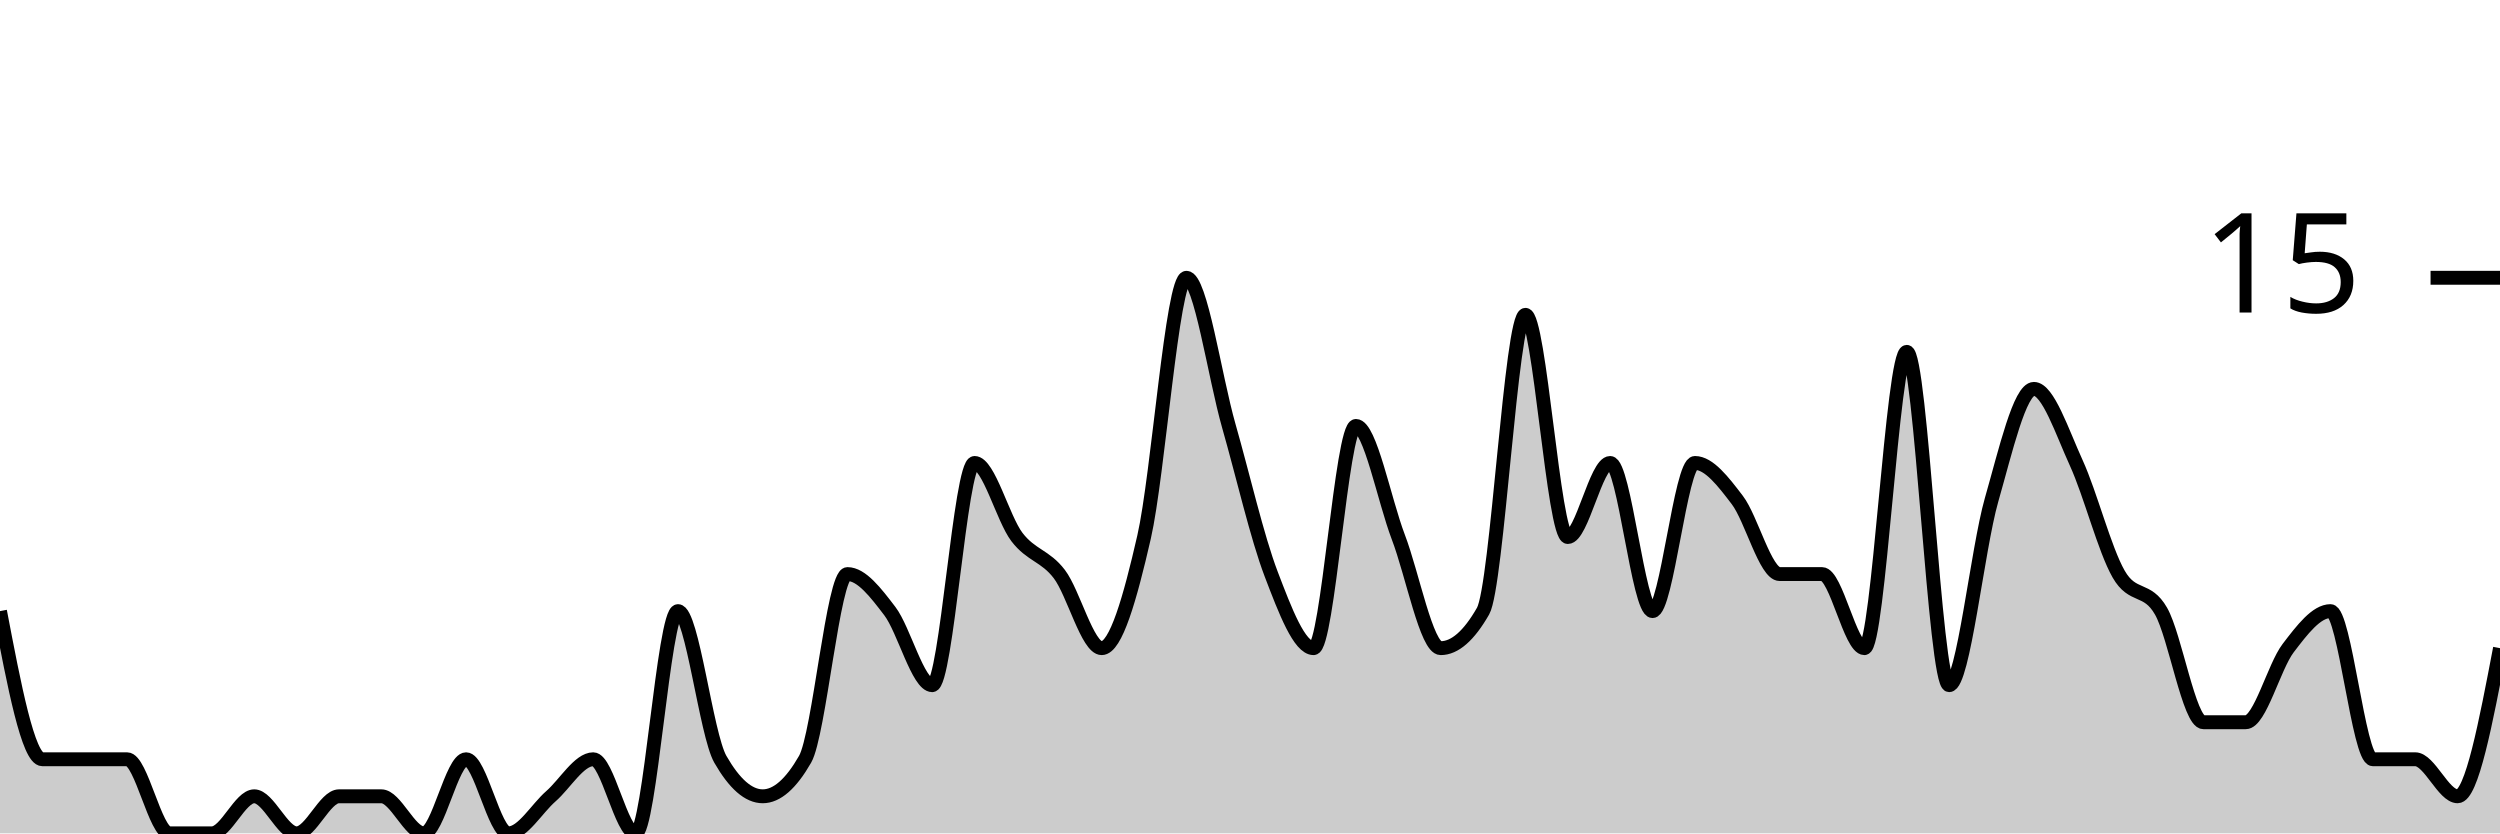
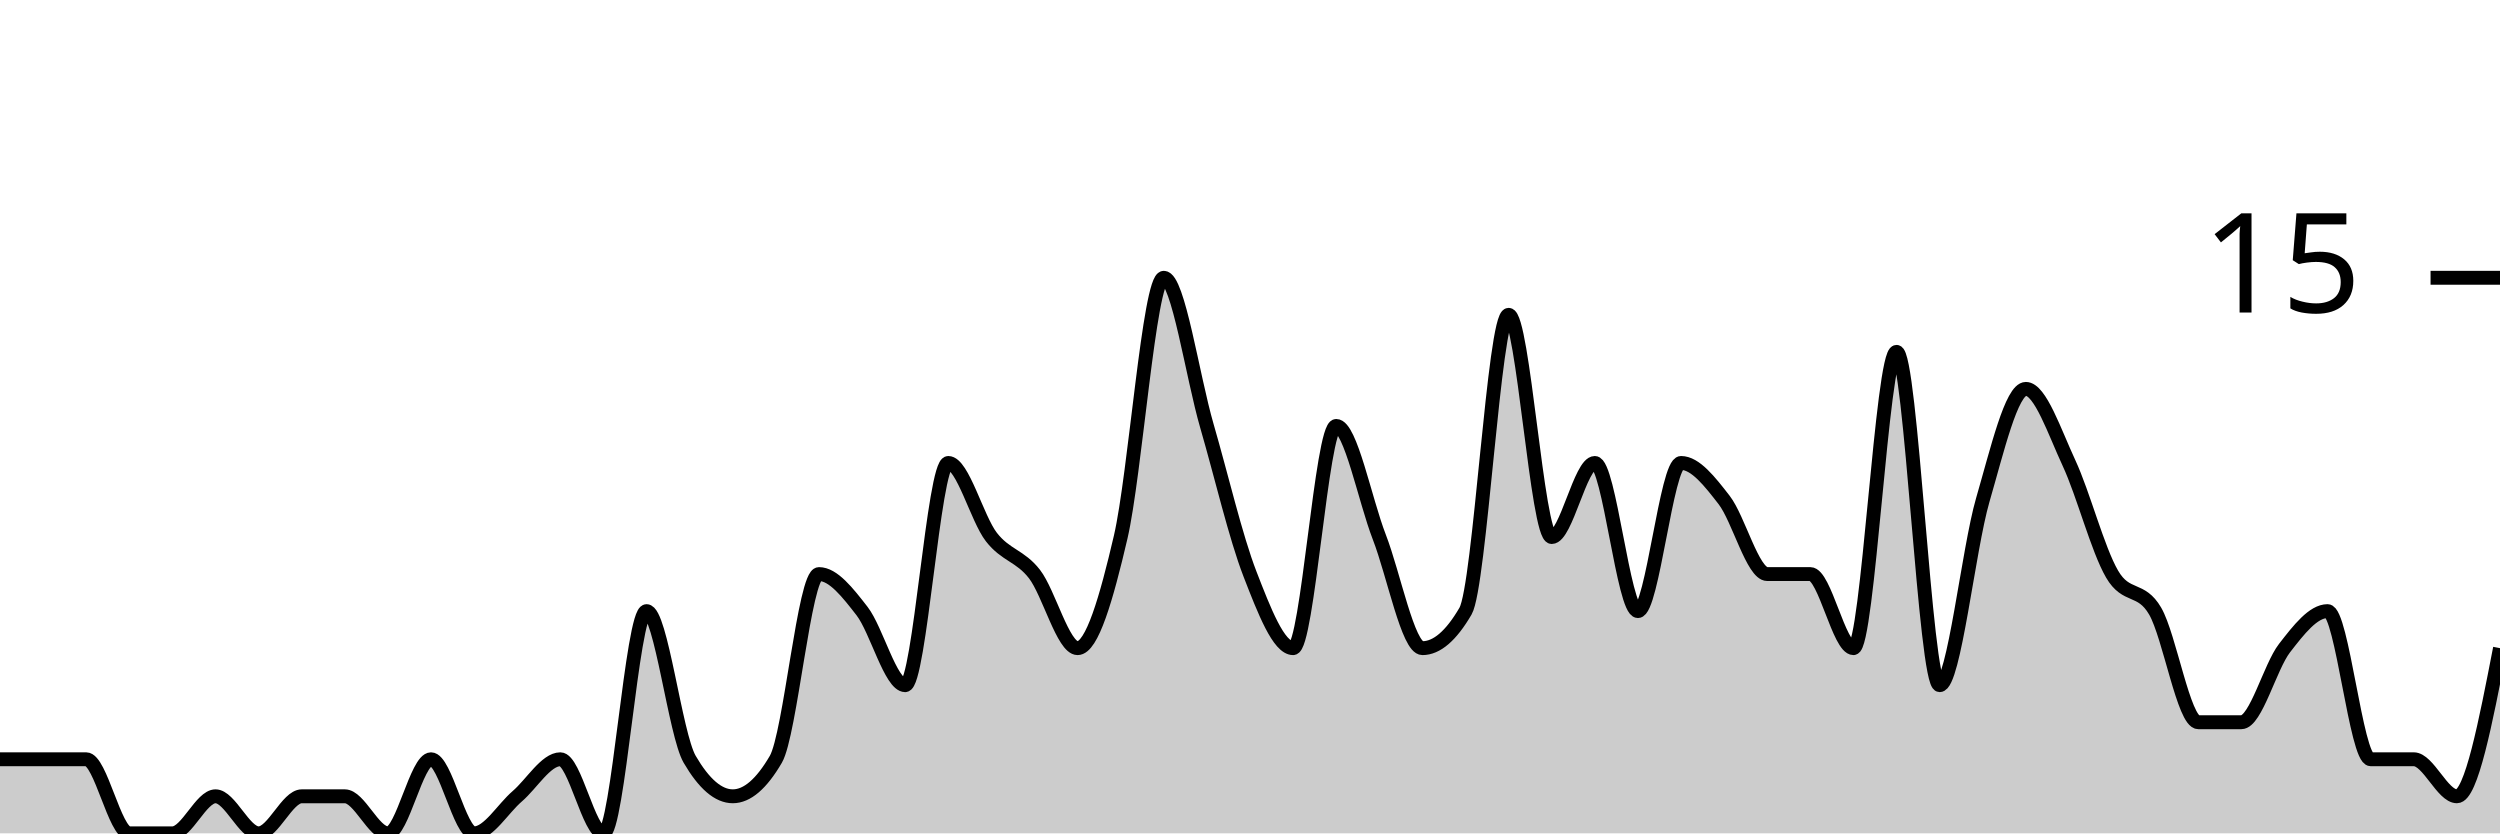
<svg xmlns="http://www.w3.org/2000/svg" viewBox="0 0 180 60">
  <g transform="translate(0,20)">
-     <path class="area" fill="rgba(0, 0, 0, 0.2)" d="M0,24C1.017,29.333,2.034,34.667,3.051,34.667C4.068,34.667,5.085,34.667,6.102,34.667C7.119,34.667,8.136,34.667,9.153,34.667C10.169,34.667,11.186,40,12.203,40C13.22,40,14.237,40,15.254,40C16.271,40,17.288,37.333,18.305,37.333C19.322,37.333,20.339,40,21.356,40C22.373,40,23.39,37.333,24.407,37.333C25.424,37.333,26.441,37.333,27.458,37.333C28.475,37.333,29.492,40,30.508,40C31.525,40,32.542,34.667,33.559,34.667C34.576,34.667,35.593,40,36.61,40C37.627,40,38.644,38.222,39.661,37.333C40.678,36.444,41.695,34.667,42.712,34.667C43.729,34.667,44.746,40,45.763,40C46.78,40,47.797,24,48.814,24C49.831,24,50.847,32.889,51.864,34.667C52.881,36.444,53.898,37.333,54.915,37.333C55.932,37.333,56.949,36.444,57.966,34.667C58.983,32.889,60,21.333,61.017,21.333C62.034,21.333,63.051,22.667,64.068,24C65.085,25.333,66.102,29.333,67.119,29.333C68.136,29.333,69.153,13.333,70.169,13.333C71.186,13.333,72.203,17.333,73.22,18.667C74.237,20,75.254,20,76.271,21.333C77.288,22.667,78.305,26.667,79.322,26.667C80.339,26.667,81.356,23.111,82.373,18.667C83.39,14.222,84.407,0,85.424,0C86.441,0,87.458,7.111,88.475,10.667C89.492,14.222,90.508,18.667,91.525,21.333C92.542,24,93.559,26.667,94.576,26.667C95.593,26.667,96.61,10.667,97.627,10.667C98.644,10.667,99.661,16,100.678,18.667C101.695,21.333,102.712,26.667,103.729,26.667C104.746,26.667,105.763,25.778,106.78,24C107.797,22.222,108.814,2.667,109.831,2.667C110.847,2.667,111.864,18.667,112.881,18.667C113.898,18.667,114.915,13.333,115.932,13.333C116.949,13.333,117.966,24,118.983,24C120,24,121.017,13.333,122.034,13.333C123.051,13.333,124.068,14.667,125.085,16C126.102,17.333,127.119,21.333,128.136,21.333C129.153,21.333,130.169,21.333,131.186,21.333C132.203,21.333,133.22,26.667,134.237,26.667C135.254,26.667,136.271,5.333,137.288,5.333C138.305,5.333,139.322,29.333,140.339,29.333C141.356,29.333,142.373,19.556,143.39,16C144.407,12.444,145.424,8,146.441,8C147.458,8,148.475,11.111,149.492,13.333C150.508,15.556,151.525,19.556,152.542,21.333C153.559,23.111,154.576,22.222,155.593,24C156.61,25.778,157.627,32,158.644,32C159.661,32,160.678,32,161.695,32C162.712,32,163.729,28,164.746,26.667C165.763,25.333,166.78,24,167.797,24C168.814,24,169.831,34.667,170.847,34.667C171.864,34.667,172.881,34.667,173.898,34.667C174.915,34.667,175.932,37.333,176.949,37.333C177.966,37.333,178.983,32,180,26.667L180,40C178.983,40,177.966,40,176.949,40C175.932,40,174.915,40,173.898,40C172.881,40,171.864,40,170.847,40C169.831,40,168.814,40,167.797,40C166.78,40,165.763,40,164.746,40C163.729,40,162.712,40,161.695,40C160.678,40,159.661,40,158.644,40C157.627,40,156.61,40,155.593,40C154.576,40,153.559,40,152.542,40C151.525,40,150.508,40,149.492,40C148.475,40,147.458,40,146.441,40C145.424,40,144.407,40,143.39,40C142.373,40,141.356,40,140.339,40C139.322,40,138.305,40,137.288,40C136.271,40,135.254,40,134.237,40C133.22,40,132.203,40,131.186,40C130.169,40,129.153,40,128.136,40C127.119,40,126.102,40,125.085,40C124.068,40,123.051,40,122.034,40C121.017,40,120,40,118.983,40C117.966,40,116.949,40,115.932,40C114.915,40,113.898,40,112.881,40C111.864,40,110.847,40,109.831,40C108.814,40,107.797,40,106.78,40C105.763,40,104.746,40,103.729,40C102.712,40,101.695,40,100.678,40C99.661,40,98.644,40,97.627,40C96.61,40,95.593,40,94.576,40C93.559,40,92.542,40,91.525,40C90.508,40,89.492,40,88.475,40C87.458,40,86.441,40,85.424,40C84.407,40,83.39,40,82.373,40C81.356,40,80.339,40,79.322,40C78.305,40,77.288,40,76.271,40C75.254,40,74.237,40,73.22,40C72.203,40,71.186,40,70.169,40C69.153,40,68.136,40,67.119,40C66.102,40,65.085,40,64.068,40C63.051,40,62.034,40,61.017,40C60,40,58.983,40,57.966,40C56.949,40,55.932,40,54.915,40C53.898,40,52.881,40,51.864,40C50.847,40,49.831,40,48.814,40C47.797,40,46.78,40,45.763,40C44.746,40,43.729,40,42.712,40C41.695,40,40.678,40,39.661,40C38.644,40,37.627,40,36.61,40C35.593,40,34.576,40,33.559,40C32.542,40,31.525,40,30.508,40C29.492,40,28.475,40,27.458,40C26.441,40,25.424,40,24.407,40C23.39,40,22.373,40,21.356,40C20.339,40,19.322,40,18.305,40C17.288,40,16.271,40,15.254,40C14.237,40,13.22,40,12.203,40C11.186,40,10.169,40,9.153,40C8.136,40,7.119,40,6.102,40C5.085,40,4.068,40,3.051,40C2.034,40,1.017,40,0,40Z" />
-     <path class="line" stroke="black" fill="none" d="M0,24C1.017,29.333,2.034,34.667,3.051,34.667C4.068,34.667,5.085,34.667,6.102,34.667C7.119,34.667,8.136,34.667,9.153,34.667C10.169,34.667,11.186,40,12.203,40C13.22,40,14.237,40,15.254,40C16.271,40,17.288,37.333,18.305,37.333C19.322,37.333,20.339,40,21.356,40C22.373,40,23.39,37.333,24.407,37.333C25.424,37.333,26.441,37.333,27.458,37.333C28.475,37.333,29.492,40,30.508,40C31.525,40,32.542,34.667,33.559,34.667C34.576,34.667,35.593,40,36.61,40C37.627,40,38.644,38.222,39.661,37.333C40.678,36.444,41.695,34.667,42.712,34.667C43.729,34.667,44.746,40,45.763,40C46.78,40,47.797,24,48.814,24C49.831,24,50.847,32.889,51.864,34.667C52.881,36.444,53.898,37.333,54.915,37.333C55.932,37.333,56.949,36.444,57.966,34.667C58.983,32.889,60,21.333,61.017,21.333C62.034,21.333,63.051,22.667,64.068,24C65.085,25.333,66.102,29.333,67.119,29.333C68.136,29.333,69.153,13.333,70.169,13.333C71.186,13.333,72.203,17.333,73.22,18.667C74.237,20,75.254,20,76.271,21.333C77.288,22.667,78.305,26.667,79.322,26.667C80.339,26.667,81.356,23.111,82.373,18.667C83.39,14.222,84.407,0,85.424,0C86.441,0,87.458,7.111,88.475,10.667C89.492,14.222,90.508,18.667,91.525,21.333C92.542,24,93.559,26.667,94.576,26.667C95.593,26.667,96.61,10.667,97.627,10.667C98.644,10.667,99.661,16,100.678,18.667C101.695,21.333,102.712,26.667,103.729,26.667C104.746,26.667,105.763,25.778,106.78,24C107.797,22.222,108.814,2.667,109.831,2.667C110.847,2.667,111.864,18.667,112.881,18.667C113.898,18.667,114.915,13.333,115.932,13.333C116.949,13.333,117.966,24,118.983,24C120,24,121.017,13.333,122.034,13.333C123.051,13.333,124.068,14.667,125.085,16C126.102,17.333,127.119,21.333,128.136,21.333C129.153,21.333,130.169,21.333,131.186,21.333C132.203,21.333,133.22,26.667,134.237,26.667C135.254,26.667,136.271,5.333,137.288,5.333C138.305,5.333,139.322,29.333,140.339,29.333C141.356,29.333,142.373,19.556,143.39,16C144.407,12.444,145.424,8,146.441,8C147.458,8,148.475,11.111,149.492,13.333C150.508,15.556,151.525,19.556,152.542,21.333C153.559,23.111,154.576,22.222,155.593,24C156.61,25.778,157.627,32,158.644,32C159.661,32,160.678,32,161.695,32C162.712,32,163.729,28,164.746,26.667C165.763,25.333,166.78,24,167.797,24C168.814,24,169.831,34.667,170.847,34.667C171.864,34.667,172.881,34.667,173.898,34.667C174.915,34.667,175.932,37.333,176.949,37.333C177.966,37.333,178.983,32,180,26.667" />
+     <path class="area" fill="rgba(0, 0, 0, 0.2)" d="M0,34.667C1.034,34.667,2.069,34.667,3.103,34.667C4.138,34.667,5.172,34.667,6.207,34.667C7.241,34.667,8.276,40,9.31,40C10.345,40,11.379,40,12.414,40C13.448,40,14.483,37.333,15.517,37.333C16.552,37.333,17.586,40,18.621,40C19.655,40,20.69,37.333,21.724,37.333C22.759,37.333,23.793,37.333,24.828,37.333C25.862,37.333,26.897,40,27.931,40C28.966,40,30,34.667,31.034,34.667C32.069,34.667,33.103,40,34.138,40C35.172,40,36.207,38.222,37.241,37.333C38.276,36.444,39.31,34.667,40.345,34.667C41.379,34.667,42.414,40,43.448,40C44.483,40,45.517,24,46.552,24C47.586,24,48.621,32.889,49.655,34.667C50.69,36.444,51.724,37.333,52.759,37.333C53.793,37.333,54.828,36.444,55.862,34.667C56.897,32.889,57.931,21.333,58.966,21.333C60,21.333,61.034,22.667,62.069,24C63.103,25.333,64.138,29.333,65.172,29.333C66.207,29.333,67.241,13.333,68.276,13.333C69.31,13.333,70.345,17.333,71.379,18.667C72.414,20,73.448,20,74.483,21.333C75.517,22.667,76.552,26.667,77.586,26.667C78.621,26.667,79.655,23.111,80.69,18.667C81.724,14.222,82.759,0,83.793,0C84.828,0,85.862,7.111,86.897,10.667C87.931,14.222,88.966,18.667,90,21.333C91.034,24,92.069,26.667,93.103,26.667C94.138,26.667,95.172,10.667,96.207,10.667C97.241,10.667,98.276,16,99.31,18.667C100.345,21.333,101.379,26.667,102.414,26.667C103.448,26.667,104.483,25.778,105.517,24C106.552,22.222,107.586,2.667,108.621,2.667C109.655,2.667,110.69,18.667,111.724,18.667C112.759,18.667,113.793,13.333,114.828,13.333C115.862,13.333,116.897,24,117.931,24C118.966,24,120,13.333,121.034,13.333C122.069,13.333,123.103,14.667,124.138,16C125.172,17.333,126.207,21.333,127.241,21.333C128.276,21.333,129.31,21.333,130.345,21.333C131.379,21.333,132.414,26.667,133.448,26.667C134.483,26.667,135.517,5.333,136.552,5.333C137.586,5.333,138.621,29.333,139.655,29.333C140.69,29.333,141.724,19.556,142.759,16C143.793,12.444,144.828,8,145.862,8C146.897,8,147.931,11.111,148.966,13.333C150,15.556,151.034,19.556,152.069,21.333C153.103,23.111,154.138,22.222,155.172,24C156.207,25.778,157.241,32,158.276,32C159.31,32,160.345,32,161.379,32C162.414,32,163.448,28,164.483,26.667C165.517,25.333,166.552,24,167.586,24C168.621,24,169.655,34.667,170.69,34.667C171.724,34.667,172.759,34.667,173.793,34.667C174.828,34.667,175.862,37.333,176.897,37.333C177.931,37.333,178.966,32,180,26.667L180,40C178.966,40,177.931,40,176.897,40C175.862,40,174.828,40,173.793,40C172.759,40,171.724,40,170.69,40C169.655,40,168.621,40,167.586,40C166.552,40,165.517,40,164.483,40C163.448,40,162.414,40,161.379,40C160.345,40,159.31,40,158.276,40C157.241,40,156.207,40,155.172,40C154.138,40,153.103,40,152.069,40C151.034,40,150,40,148.966,40C147.931,40,146.897,40,145.862,40C144.828,40,143.793,40,142.759,40C141.724,40,140.69,40,139.655,40C138.621,40,137.586,40,136.552,40C135.517,40,134.483,40,133.448,40C132.414,40,131.379,40,130.345,40C129.31,40,128.276,40,127.241,40C126.207,40,125.172,40,124.138,40C123.103,40,122.069,40,121.034,40C120,40,118.966,40,117.931,40C116.897,40,115.862,40,114.828,40C113.793,40,112.759,40,111.724,40C110.69,40,109.655,40,108.621,40C107.586,40,106.552,40,105.517,40C104.483,40,103.448,40,102.414,40C101.379,40,100.345,40,99.31,40C98.276,40,97.241,40,96.207,40C95.172,40,94.138,40,93.103,40C92.069,40,91.034,40,90,40C88.966,40,87.931,40,86.897,40C85.862,40,84.828,40,83.793,40C82.759,40,81.724,40,80.69,40C79.655,40,78.621,40,77.586,40C76.552,40,75.517,40,74.483,40C73.448,40,72.414,40,71.379,40C70.345,40,69.31,40,68.276,40C67.241,40,66.207,40,65.172,40C64.138,40,63.103,40,62.069,40C61.034,40,60,40,58.966,40C57.931,40,56.897,40,55.862,40C54.828,40,53.793,40,52.759,40C51.724,40,50.69,40,49.655,40C48.621,40,47.586,40,46.552,40C45.517,40,44.483,40,43.448,40C42.414,40,41.379,40,40.345,40C39.31,40,38.276,40,37.241,40C36.207,40,35.172,40,34.138,40C33.103,40,32.069,40,31.034,40C30,40,28.966,40,27.931,40C26.897,40,25.862,40,24.828,40C23.793,40,22.759,40,21.724,40C20.69,40,19.655,40,18.621,40C17.586,40,16.552,40,15.517,40C14.483,40,13.448,40,12.414,40C11.379,40,10.345,40,9.31,40C8.276,40,7.241,40,6.207,40C5.172,40,4.138,40,3.103,40C2.069,40,1.034,40,0,40Z" />
+     <path class="line" stroke="black" fill="none" d="M0,34.667C1.034,34.667,2.069,34.667,3.103,34.667C4.138,34.667,5.172,34.667,6.207,34.667C7.241,34.667,8.276,40,9.31,40C10.345,40,11.379,40,12.414,40C13.448,40,14.483,37.333,15.517,37.333C16.552,37.333,17.586,40,18.621,40C19.655,40,20.69,37.333,21.724,37.333C22.759,37.333,23.793,37.333,24.828,37.333C25.862,37.333,26.897,40,27.931,40C28.966,40,30,34.667,31.034,34.667C32.069,34.667,33.103,40,34.138,40C35.172,40,36.207,38.222,37.241,37.333C38.276,36.444,39.31,34.667,40.345,34.667C41.379,34.667,42.414,40,43.448,40C44.483,40,45.517,24,46.552,24C47.586,24,48.621,32.889,49.655,34.667C50.69,36.444,51.724,37.333,52.759,37.333C53.793,37.333,54.828,36.444,55.862,34.667C56.897,32.889,57.931,21.333,58.966,21.333C60,21.333,61.034,22.667,62.069,24C63.103,25.333,64.138,29.333,65.172,29.333C66.207,29.333,67.241,13.333,68.276,13.333C69.31,13.333,70.345,17.333,71.379,18.667C72.414,20,73.448,20,74.483,21.333C75.517,22.667,76.552,26.667,77.586,26.667C78.621,26.667,79.655,23.111,80.69,18.667C81.724,14.222,82.759,0,83.793,0C84.828,0,85.862,7.111,86.897,10.667C87.931,14.222,88.966,18.667,90,21.333C91.034,24,92.069,26.667,93.103,26.667C94.138,26.667,95.172,10.667,96.207,10.667C97.241,10.667,98.276,16,99.31,18.667C100.345,21.333,101.379,26.667,102.414,26.667C103.448,26.667,104.483,25.778,105.517,24C106.552,22.222,107.586,2.667,108.621,2.667C109.655,2.667,110.69,18.667,111.724,18.667C112.759,18.667,113.793,13.333,114.828,13.333C115.862,13.333,116.897,24,117.931,24C118.966,24,120,13.333,121.034,13.333C122.069,13.333,123.103,14.667,124.138,16C125.172,17.333,126.207,21.333,127.241,21.333C128.276,21.333,129.31,21.333,130.345,21.333C131.379,21.333,132.414,26.667,133.448,26.667C134.483,26.667,135.517,5.333,136.552,5.333C137.586,5.333,138.621,29.333,139.655,29.333C140.69,29.333,141.724,19.556,142.759,16C143.793,12.444,144.828,8,145.862,8C146.897,8,147.931,11.111,148.966,13.333C150,15.556,151.034,19.556,152.069,21.333C153.103,23.111,154.138,22.222,155.172,24C156.207,25.778,157.241,32,158.276,32C159.31,32,160.345,32,161.379,32C162.414,32,163.448,28,164.483,26.667C165.517,25.333,166.552,24,167.586,24C168.621,24,169.655,34.667,170.69,34.667C171.724,34.667,172.759,34.667,173.793,34.667C174.828,34.667,175.862,37.333,176.897,37.333C177.931,37.333,178.966,32,180,26.667" />
    <path class="axis-ceiling" stroke-width="1" stroke="black" fill="none" d="M175,0L180,0" />
    <text class="axis-ceiling-label" font-family="sans-serif" text-anchor="end" font-size="10px" x="170" y="2.5">15</text>
  </g>
</svg>
